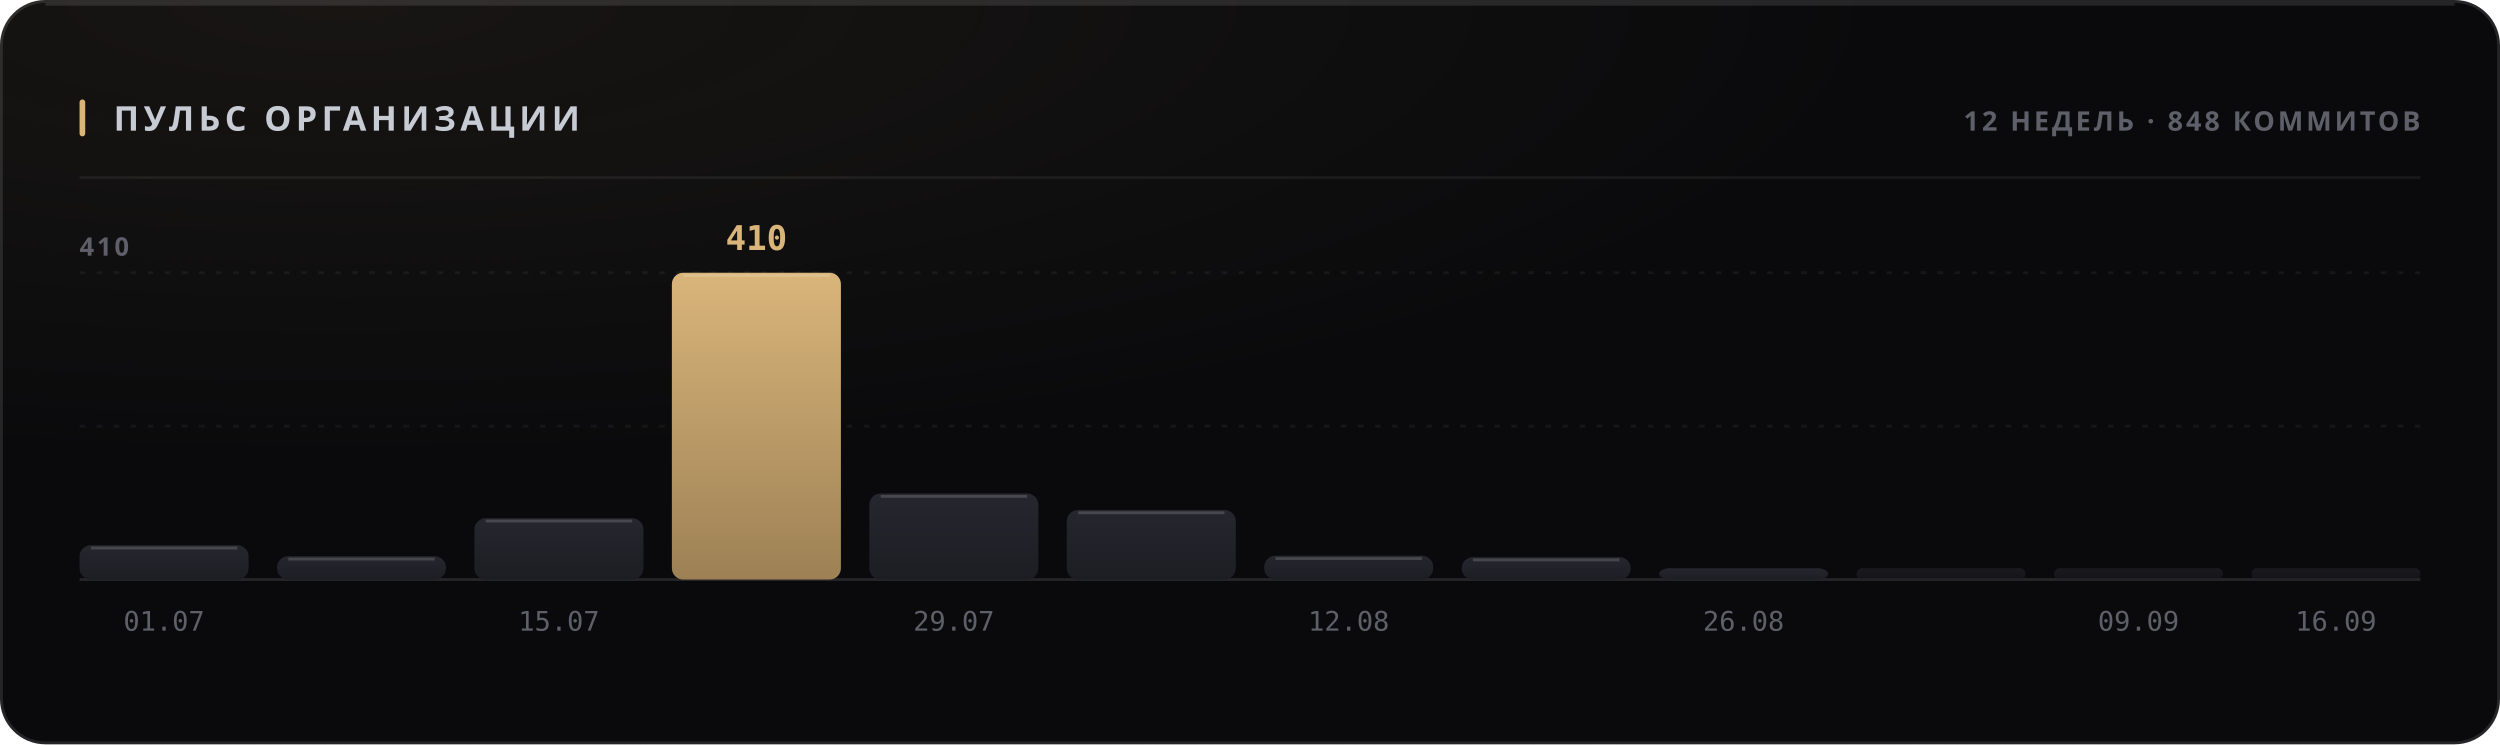
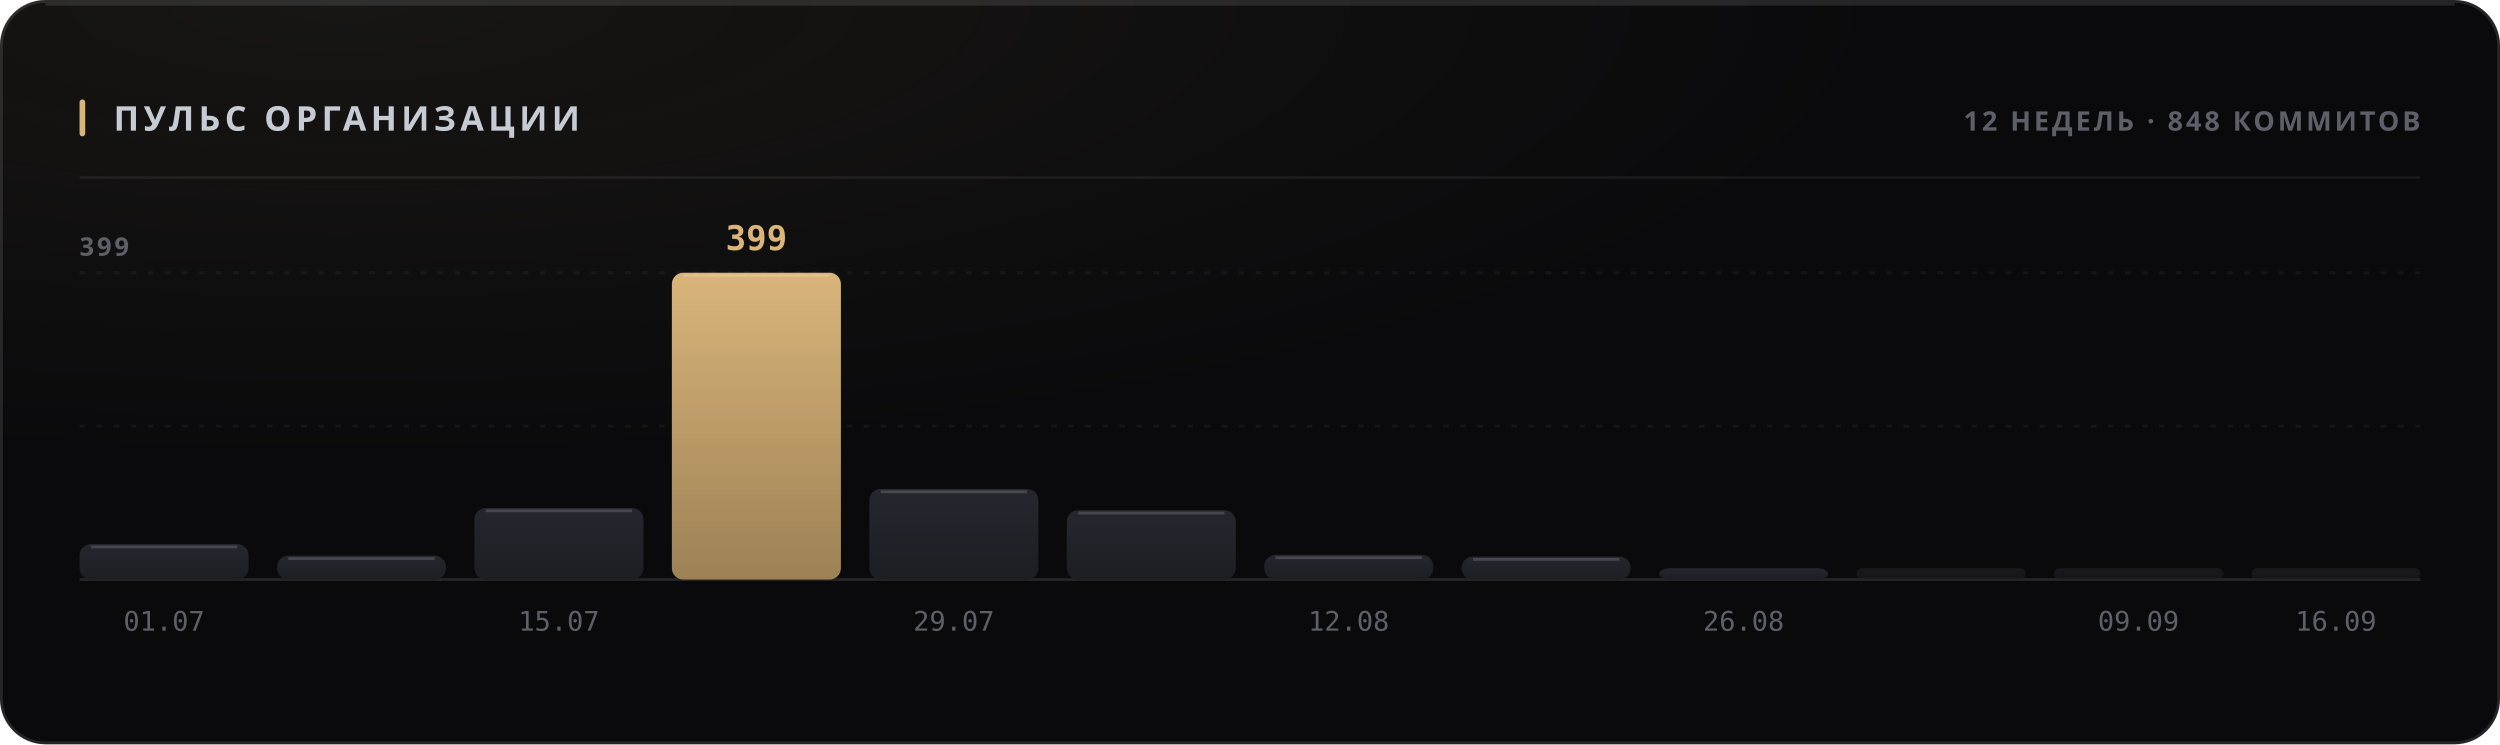
<svg xmlns="http://www.w3.org/2000/svg" width="880" height="262" viewBox="0 0 880 262" role="img">
  <style>
  text { font-family: -apple-system, BlinkMacSystemFont, 'Segoe UI', 'Noto Sans', Helvetica, Arial, sans-serif; }
  .mono { font-family: ui-monospace, 'SF Mono', 'Cascadia Mono', 'DejaVu Sans Mono', Menlo, Consolas, monospace; font-variant-numeric: tabular-nums; }
  .caps { letter-spacing: .1em; text-transform: uppercase; }

  @keyframes sheen  { from { transform: translateX(-120%); } to { transform: translateX(260%); } }
  @keyframes rise   { from { opacity: 0; transform: translateY(6px); } to { opacity: 1; transform: none; } }
  @keyframes slide  { from { opacity: 0; transform: translateX(-8px); } to { opacity: 1; transform: none; } }
  @keyframes grow   { from { transform: scaleY(0); } to { transform: scaleY(1); } }
  @keyframes widen  { from { transform: scaleX(0); } to { transform: scaleX(1); } }
  @keyframes draw   { from { stroke-dashoffset: 200; } to { stroke-dashoffset: 0; } }

  .sheen { animation: sheen 5.5s cubic-bezier(.45,0,.2,1) infinite; }
  .rise  { animation: rise .5s cubic-bezier(.16,1,.3,1) both; }
  .slide { animation: slide .42s cubic-bezier(.16,1,.3,1) both; }
  .bar   { transform-box: fill-box; transform-origin: 50% 100%;
           animation: grow .62s cubic-bezier(.16,1,.3,1) both; }
  .fill  { transform-box: fill-box; transform-origin: 0% 50%;
           animation: widen .8s cubic-bezier(.16,1,.3,1) both; }
  /* The hidden start state lives in the keyframes, never in the static rule.
     A renderer that ignores CSS animations then falls back to the FINISHED
     state — a drawn line, visible text — instead of an empty panel. */
  .spark { stroke-dasharray: 200;
           animation: draw 1.1s cubic-bezier(.16,1,.3,1) both; }

  @media (prefers-reduced-motion: reduce) {
    .sheen { animation: none; opacity: 0; }
    .rise, .slide, .bar, .fill, .spark { animation: none; opacity: 1; transform: none;
                                         stroke-dashoffset: 0; }
  }</style>
  <defs>
    <filter id="grain1" x="0" y="0" width="100%" height="100%">
      <feTurbulence type="fractalNoise" baseFrequency="0.82" numOctaves="3" stitchTiles="stitch" />
      <feColorMatrix type="saturate" values="0" />
    </filter>
    <radialGradient id="wash2" cx="14%" cy="0%" r="62%">
      <stop offset="0%" stop-color="#d9b57a" stop-opacity="0.07" />
      <stop offset="100%" stop-color="#d9b57a" stop-opacity="0" />
    </radialGradient>
    <linearGradient id="barfill3" x1="0" y1="0" x2="0" y2="1">
      <stop offset="0%" stop-color="#26262e" />
      <stop offset="100%" stop-color="#1d1d24" />
    </linearGradient>
    <linearGradient id="barfill4" x1="0" y1="0" x2="0" y2="1">
      <stop offset="0%" stop-color="#26262e" />
      <stop offset="100%" stop-color="#1d1d24" />
    </linearGradient>
    <linearGradient id="barfill5" x1="0" y1="0" x2="0" y2="1">
      <stop offset="0%" stop-color="#26262e" />
      <stop offset="100%" stop-color="#1d1d24" />
    </linearGradient>
    <linearGradient id="barfill6" x1="0" y1="0" x2="0" y2="1">
      <stop offset="0%" stop-color="#d9b57a" />
      <stop offset="100%" stop-color="#9d8155" />
    </linearGradient>
    <linearGradient id="barfill7" x1="0" y1="0" x2="0" y2="1">
      <stop offset="0%" stop-color="#26262e" />
      <stop offset="100%" stop-color="#1d1d24" />
    </linearGradient>
    <linearGradient id="barfill8" x1="0" y1="0" x2="0" y2="1">
      <stop offset="0%" stop-color="#26262e" />
      <stop offset="100%" stop-color="#1d1d24" />
    </linearGradient>
    <linearGradient id="barfill9" x1="0" y1="0" x2="0" y2="1">
      <stop offset="0%" stop-color="#26262e" />
      <stop offset="100%" stop-color="#1d1d24" />
    </linearGradient>
    <linearGradient id="barfill10" x1="0" y1="0" x2="0" y2="1">
      <stop offset="0%" stop-color="#26262e" />
      <stop offset="100%" stop-color="#1d1d24" />
    </linearGradient>
    <linearGradient id="barfill11" x1="0" y1="0" x2="0" y2="1">
      <stop offset="0%" stop-color="#26262e" />
      <stop offset="100%" stop-color="#1d1d24" />
    </linearGradient>
    <linearGradient id="barfill12" x1="0" y1="0" x2="0" y2="1">
      <stop offset="0%" stop-color="#26262e" />
      <stop offset="100%" stop-color="#1d1d24" />
    </linearGradient>
    <linearGradient id="barfill13" x1="0" y1="0" x2="0" y2="1">
      <stop offset="0%" stop-color="#26262e" />
      <stop offset="100%" stop-color="#1d1d24" />
    </linearGradient>
    <linearGradient id="barfill14" x1="0" y1="0" x2="0" y2="1">
      <stop offset="0%" stop-color="#26262e" />
      <stop offset="100%" stop-color="#1d1d24" />
    </linearGradient>
  </defs>
  <rect width="880" height="262" rx="16" fill="#0a0a0c" />
  <rect width="880" height="262" rx="16" fill="url(#wash2)" />
  <rect width="880" height="262" rx="16" filter="url(#grain1)" opacity="0.05" style="mix-blend-mode:overlay" />
  <rect x=".5" y=".5" width="879" height="261" rx="15.5" fill="none" stroke="rgba(255,255,255,0.11)" />
  <path d="M16 1.5 H864" stroke="rgba(255,255,255,0.112)" stroke-width="1" fill="none" />
  <rect x="28" y="35" width="2" height="13" rx="1" fill="#d9b57a" />
  <text x="40" y="46" font-size="12" font-weight="700" fill="#c7cbd4" letter-spacing="0.13em">ПУЛЬС ОРГАНИЗАЦИИ</text>
  <text x="852" y="46" font-size="9.5" font-weight="600" fill="#5e5f68" text-anchor="end" letter-spacing="0.11em">12 НЕДЕЛЬ · 848 КОММИТОВ</text>
  <path d="M28 62.5 H852" stroke="rgba(255,255,255,0.06)" stroke-width="1" />
  <path d="M28 150.0 H852" stroke="rgba(255,255,255,0.05)" stroke-width="1" stroke-dasharray="2 4" />
  <path d="M28 96.0 H852" stroke="rgba(255,255,255,0.05)" stroke-width="1" stroke-dasharray="2 4" />
  <path d="M28 204 H852" stroke="rgba(255,255,255,0.11)" stroke-width="1" />
-   <text x="28" y="90" font-size="9" font-weight="600" fill="#5e5f68" letter-spacing="0.11em">410</text>
-   <rect class="bar" x="28.0" y="191.9" width="59.5" height="12.1" rx="4" fill="url(#barfill3)" opacity="1" style="animation-delay:0s" />
-   <path d="M32.0 192.9 H83.5" stroke="rgba(255,255,255,0.154)" stroke-width="1" />
+   <text x="28" y="90" font-size="9" font-weight="600" fill="#5e5f68" letter-spacing="0.11em">399</text>
+   <rect class="bar" x="28.0" y="191.5" width="59.5" height="12.5" rx="4" fill="url(#barfill3)" opacity="1" style="animation-delay:0s" />
+   <path d="M32.0 192.5 H83.5" stroke="rgba(255,255,255,0.154)" stroke-width="1" />
  <text x="57.75" y="222" font-size="9.5" font-weight="400" fill="#5e5f68" text-anchor="middle" class="mono">01.07</text>
-   <rect class="bar" x="97.5" y="195.8" width="59.5" height="8.2" rx="4" fill="url(#barfill4)" opacity="1" style="animation-delay:0.038s" />
-   <path d="M101.5 196.8 H153.0" stroke="rgba(255,255,255,0.154)" stroke-width="1" />
-   <rect class="bar" x="167.0" y="182.4" width="59.5" height="21.6" rx="4" fill="url(#barfill5)" opacity="1" style="animation-delay:0.076s" />
-   <path d="M171.0 183.4 H222.5" stroke="rgba(255,255,255,0.154)" stroke-width="1" />
+   <rect class="bar" x="97.5" y="195.6" width="59.5" height="8.4" rx="4" fill="url(#barfill4)" opacity="1" style="animation-delay:0.038s" />
+   <path d="M101.5 196.6 H153.0" stroke="rgba(255,255,255,0.154)" stroke-width="1" />
+   <rect class="bar" x="167.0" y="178.8" width="59.5" height="25.2" rx="4" fill="url(#barfill5)" opacity="1" style="animation-delay:0.076s" />
+   <path d="M171.0 179.8 H222.5" stroke="rgba(255,255,255,0.154)" stroke-width="1" />
  <text x="196.75" y="222" font-size="9.5" font-weight="400" fill="#5e5f68" text-anchor="middle" class="mono">15.07</text>
  <rect class="bar" x="236.5" y="96.0" width="59.5" height="108.0" rx="4" fill="url(#barfill6)" opacity="1" style="animation-delay:0.114s" />
  <path d="M240.5 97.0 H292.0" stroke="rgba(255,255,255,0.154)" stroke-width="1" />
-   <text x="266.25" y="88" font-size="12" font-weight="700" fill="#d9b57a" text-anchor="middle" class="mono rise" opacity="1">410</text>
-   <rect class="bar" x="306.0" y="173.7" width="59.5" height="30.3" rx="4" fill="url(#barfill7)" opacity="1" style="animation-delay:0.152s" />
-   <path d="M310.0 174.7 H361.5" stroke="rgba(255,255,255,0.154)" stroke-width="1" />
+   <text x="266.25" y="88" font-size="12" font-weight="700" fill="#d9b57a" text-anchor="middle" class="mono rise" opacity="1">399</text>
+   <rect class="bar" x="306.0" y="172.1" width="59.5" height="31.9" rx="4" fill="url(#barfill7)" opacity="1" style="animation-delay:0.152s" />
+   <path d="M310.0 173.1 H361.5" stroke="rgba(255,255,255,0.154)" stroke-width="1" />
  <text x="335.75" y="222" font-size="9.5" font-weight="400" fill="#5e5f68" text-anchor="middle" class="mono">29.07</text>
-   <rect class="bar" x="375.5" y="179.5" width="59.5" height="24.5" rx="4" fill="url(#barfill8)" opacity="1" style="animation-delay:0.19s" />
-   <path d="M379.5 180.5 H431.0" stroke="rgba(255,255,255,0.154)" stroke-width="1" />
-   <rect class="bar" x="445.0" y="195.6" width="59.5" height="8.4" rx="4" fill="url(#barfill9)" opacity="1" style="animation-delay:0.228s" />
-   <path d="M449.0 196.6 H500.5" stroke="rgba(255,255,255,0.154)" stroke-width="1" />
+   <rect class="bar" x="375.5" y="179.6" width="59.5" height="24.4" rx="4" fill="url(#barfill8)" opacity="1" style="animation-delay:0.19s" />
+   <path d="M379.5 180.6 H431.0" stroke="rgba(255,255,255,0.154)" stroke-width="1" />
+   <rect class="bar" x="445.0" y="195.3" width="59.5" height="8.7" rx="4" fill="url(#barfill9)" opacity="1" style="animation-delay:0.228s" />
+   <path d="M449.0 196.3 H500.5" stroke="rgba(255,255,255,0.154)" stroke-width="1" />
  <text x="474.75" y="222" font-size="9.5" font-weight="400" fill="#5e5f68" text-anchor="middle" class="mono">12.08</text>
-   <rect class="bar" x="514.5" y="196.1" width="59.5" height="7.9" rx="4" fill="url(#barfill10)" opacity="1" style="animation-delay:0.266s" />
-   <path d="M518.5 197.1 H570.0" stroke="rgba(255,255,255,0.154)" stroke-width="1" />
+   <rect class="bar" x="514.5" y="195.9" width="59.5" height="8.1" rx="4" fill="url(#barfill10)" opacity="1" style="animation-delay:0.266s" />
+   <path d="M518.5 196.9 H570.0" stroke="rgba(255,255,255,0.154)" stroke-width="1" />
  <rect class="bar" x="584.0" y="200.0" width="59.5" height="4.0" rx="4" fill="url(#barfill11)" opacity="1" style="animation-delay:0.304s" />
  <text x="613.75" y="222" font-size="9.5" font-weight="400" fill="#5e5f68" text-anchor="middle" class="mono">26.08</text>
  <rect class="bar" x="653.5" y="200.0" width="59.5" height="4.0" rx="2" fill="url(#barfill12)" opacity="0.55" style="animation-delay:0.342s" />
  <rect class="bar" x="723.0" y="200.0" width="59.5" height="4.0" rx="2" fill="url(#barfill13)" opacity="0.55" style="animation-delay:0.38s" />
  <text x="752.75" y="222" font-size="9.5" font-weight="400" fill="#5e5f68" text-anchor="middle" class="mono">09.09</text>
  <rect class="bar" x="792.5" y="200.0" width="59.5" height="4.0" rx="2" fill="url(#barfill14)" opacity="0.55" style="animation-delay:0.418s" />
  <text x="822.25" y="222" font-size="9.5" font-weight="400" fill="#5e5f68" text-anchor="middle" class="mono">16.09</text>
</svg>
